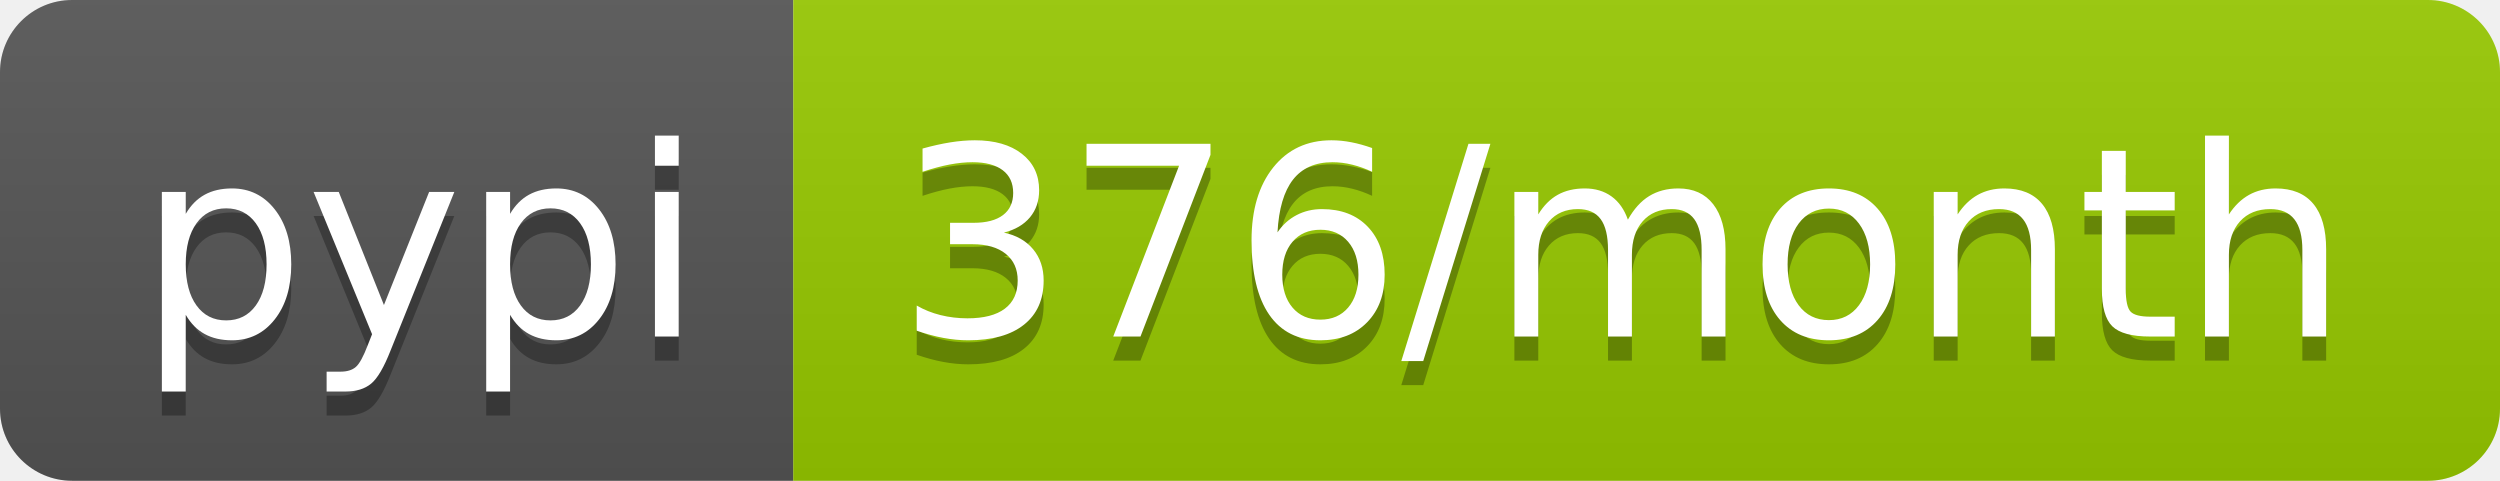
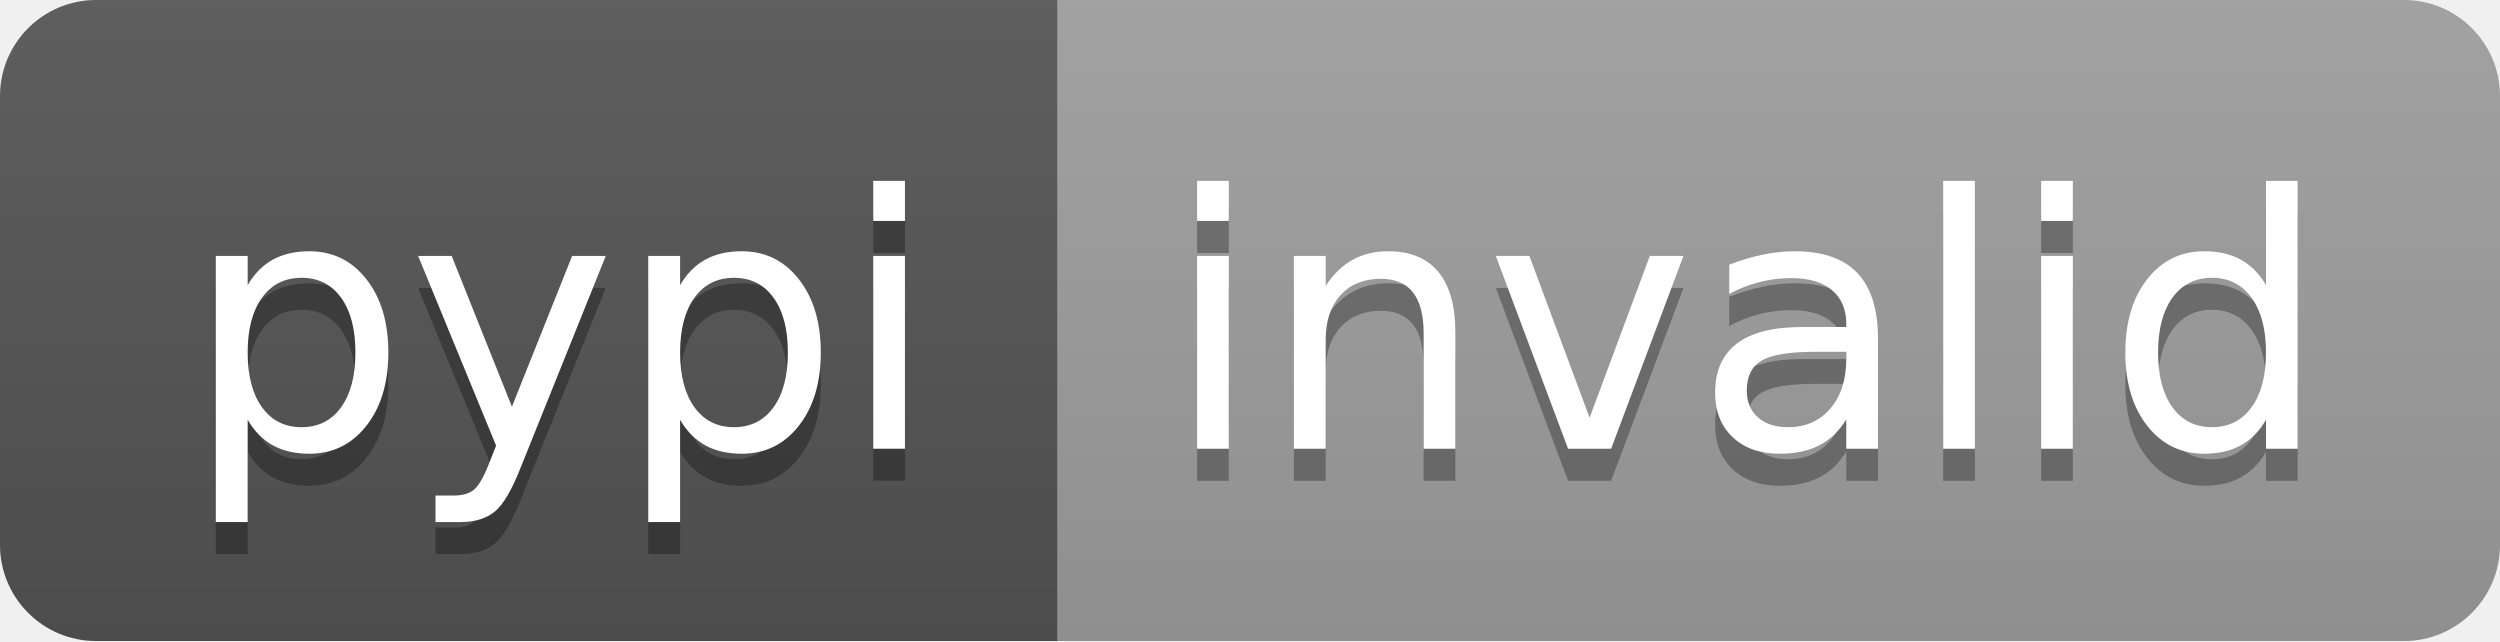
- <svg xmlns="http://www.w3.org/2000/svg" width="104" height="20" role="img" aria-label="pypi: 376/month">
+ <svg xmlns="http://www.w3.org/2000/svg" width="78" height="20" role="img" aria-label="pypi: invalid">
  <linearGradient id="s" x2="0" y2="100%">
    <stop offset="0" stop-color="#bbb" stop-opacity=".1" />
    <stop offset="1" stop-opacity=".1" />
  </linearGradient>
  <clipPath id="r">
-     <rect width="104" height="20" rx="3" fill="#fff" />
+     <rect width="78" height="20" rx="3" fill="#fff" />
  </clipPath>
  <g clip-path="url(#r)">
    <rect width="33" height="20" fill="#555" />
-     <rect x="33" width="71" height="20" fill="#97ca00" />
-     <rect width="104" height="20" fill="url(#s)" />
+     <rect x="33" width="45" height="20" fill="#9f9f9f" />
+     <rect width="78" height="20" fill="url(#s)" />
  </g>
  <g fill="#fff" text-anchor="middle" font-family="Verdana,Geneva,DejaVu Sans,sans-serif" text-rendering="geometricPrecision" font-size="110">
    <text aria-hidden="true" x="175" y="150" fill="#010101" fill-opacity=".3" transform="scale(.1)" textLength="230">pypi</text>
    <text x="175" y="140" transform="scale(.1)" fill="#fff" textLength="230">pypi</text>
-     <text aria-hidden="true" x="675" y="150" fill="#010101" fill-opacity=".3" transform="scale(.1)" textLength="610">376/month</text>
-     <text x="675" y="140" transform="scale(.1)" fill="#fff" textLength="610">376/month</text>
+     <text aria-hidden="true" x="545" y="150" fill="#010101" fill-opacity=".3" transform="scale(.1)" textLength="350">invalid</text>
+     <text x="545" y="140" transform="scale(.1)" fill="#fff" textLength="350">invalid</text>
  </g>
</svg>
